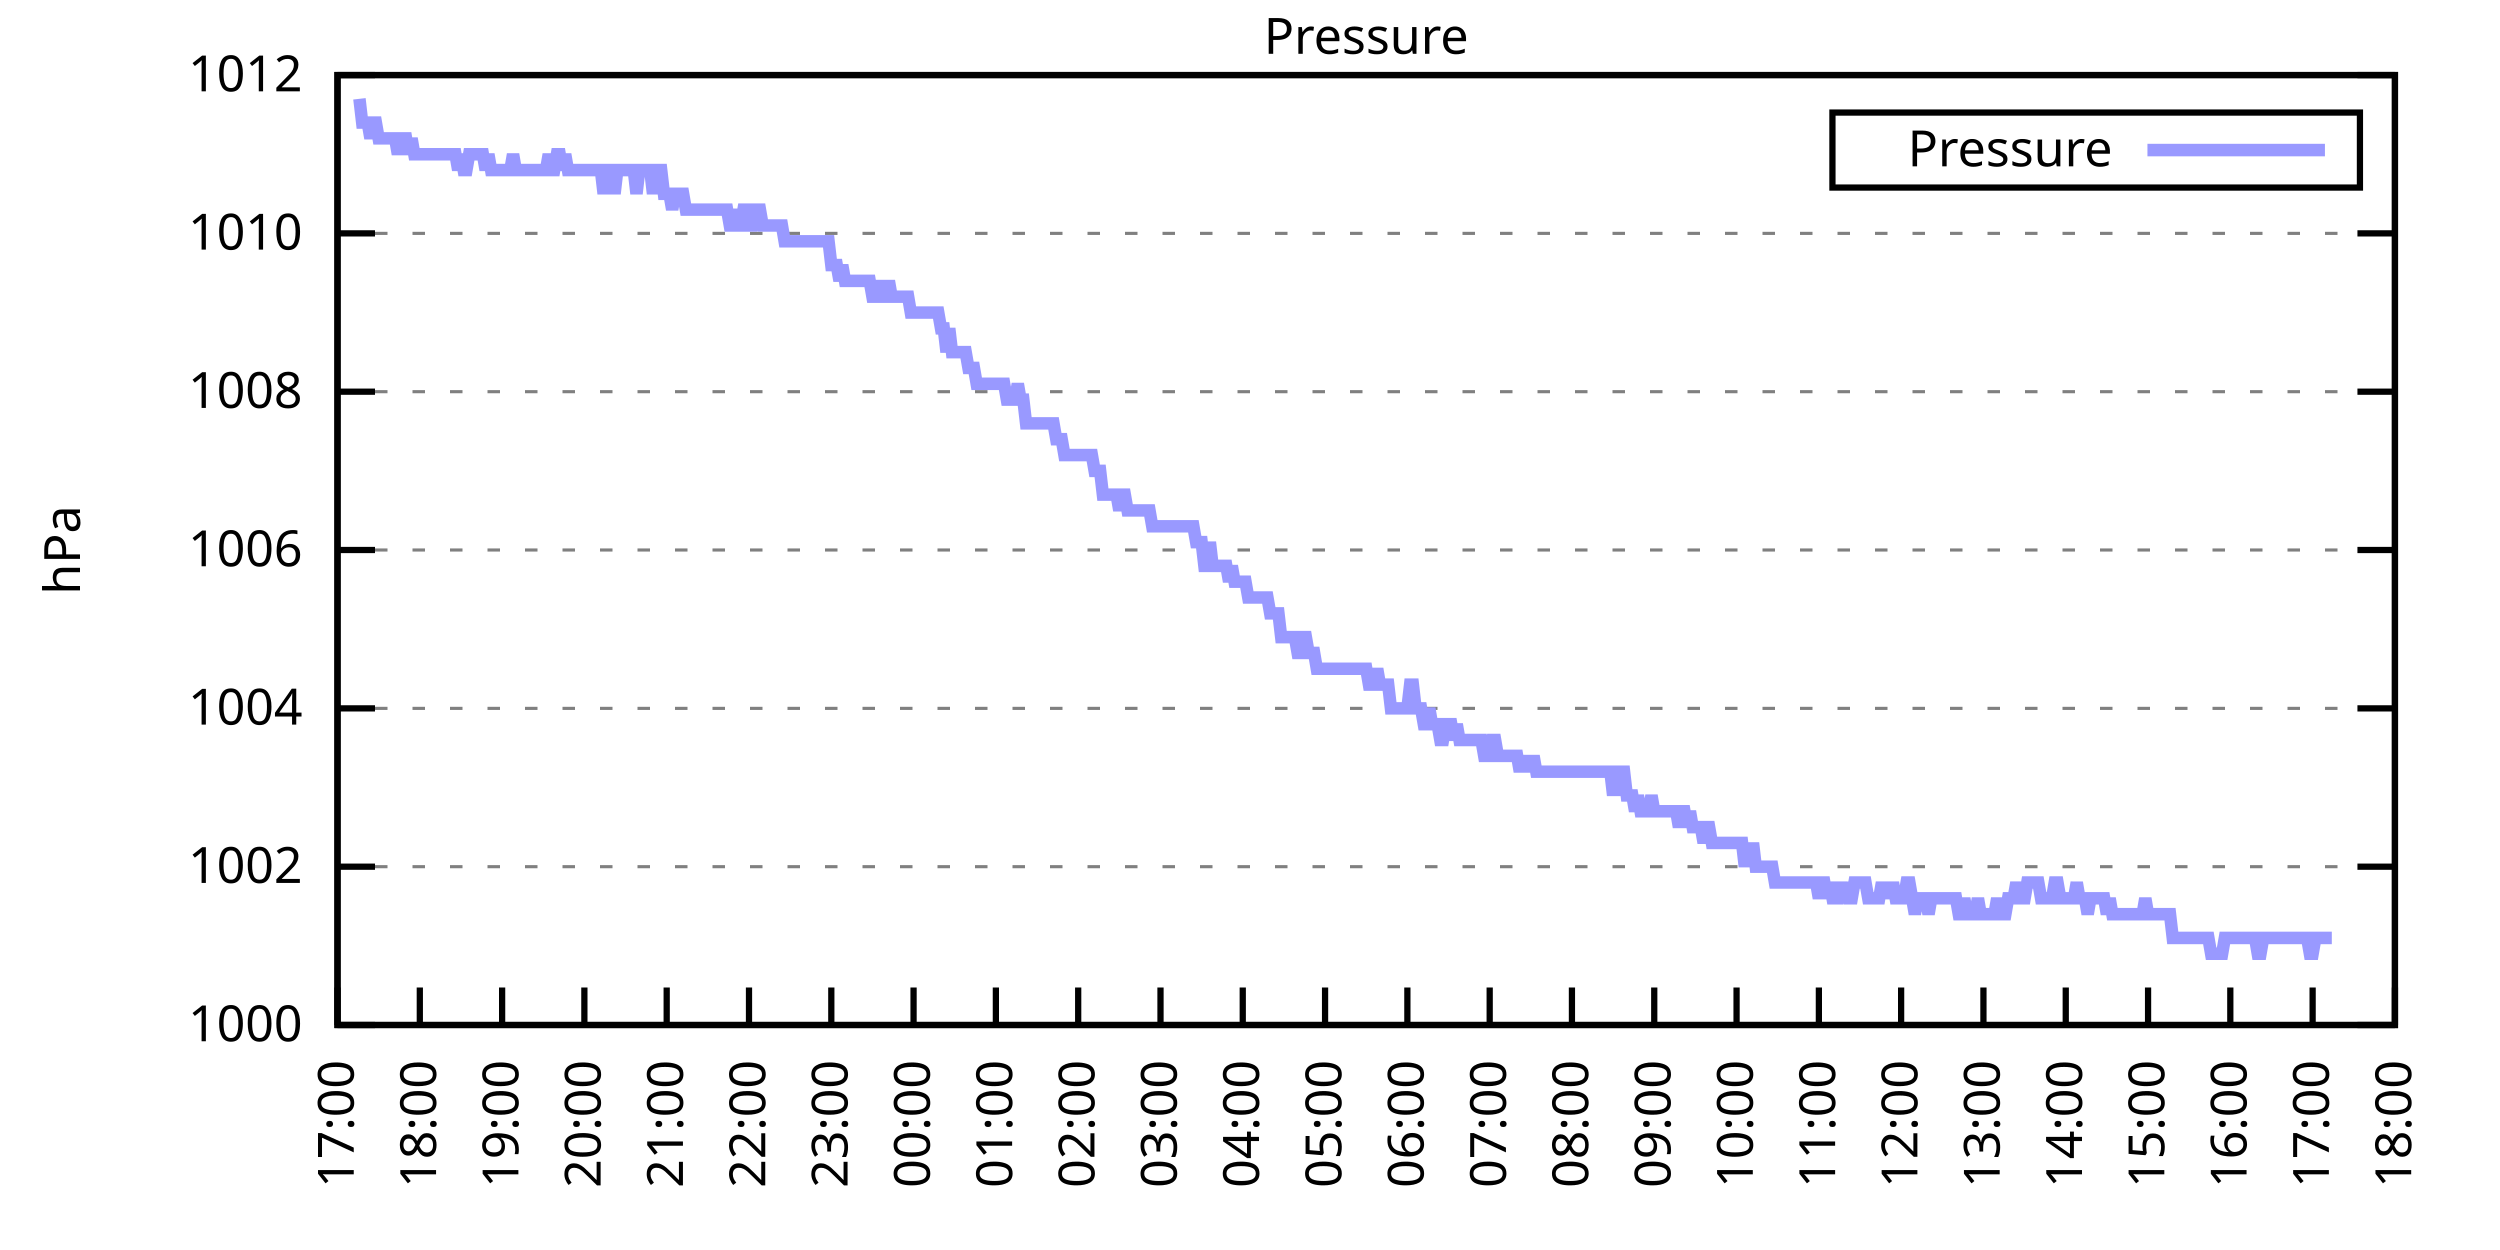
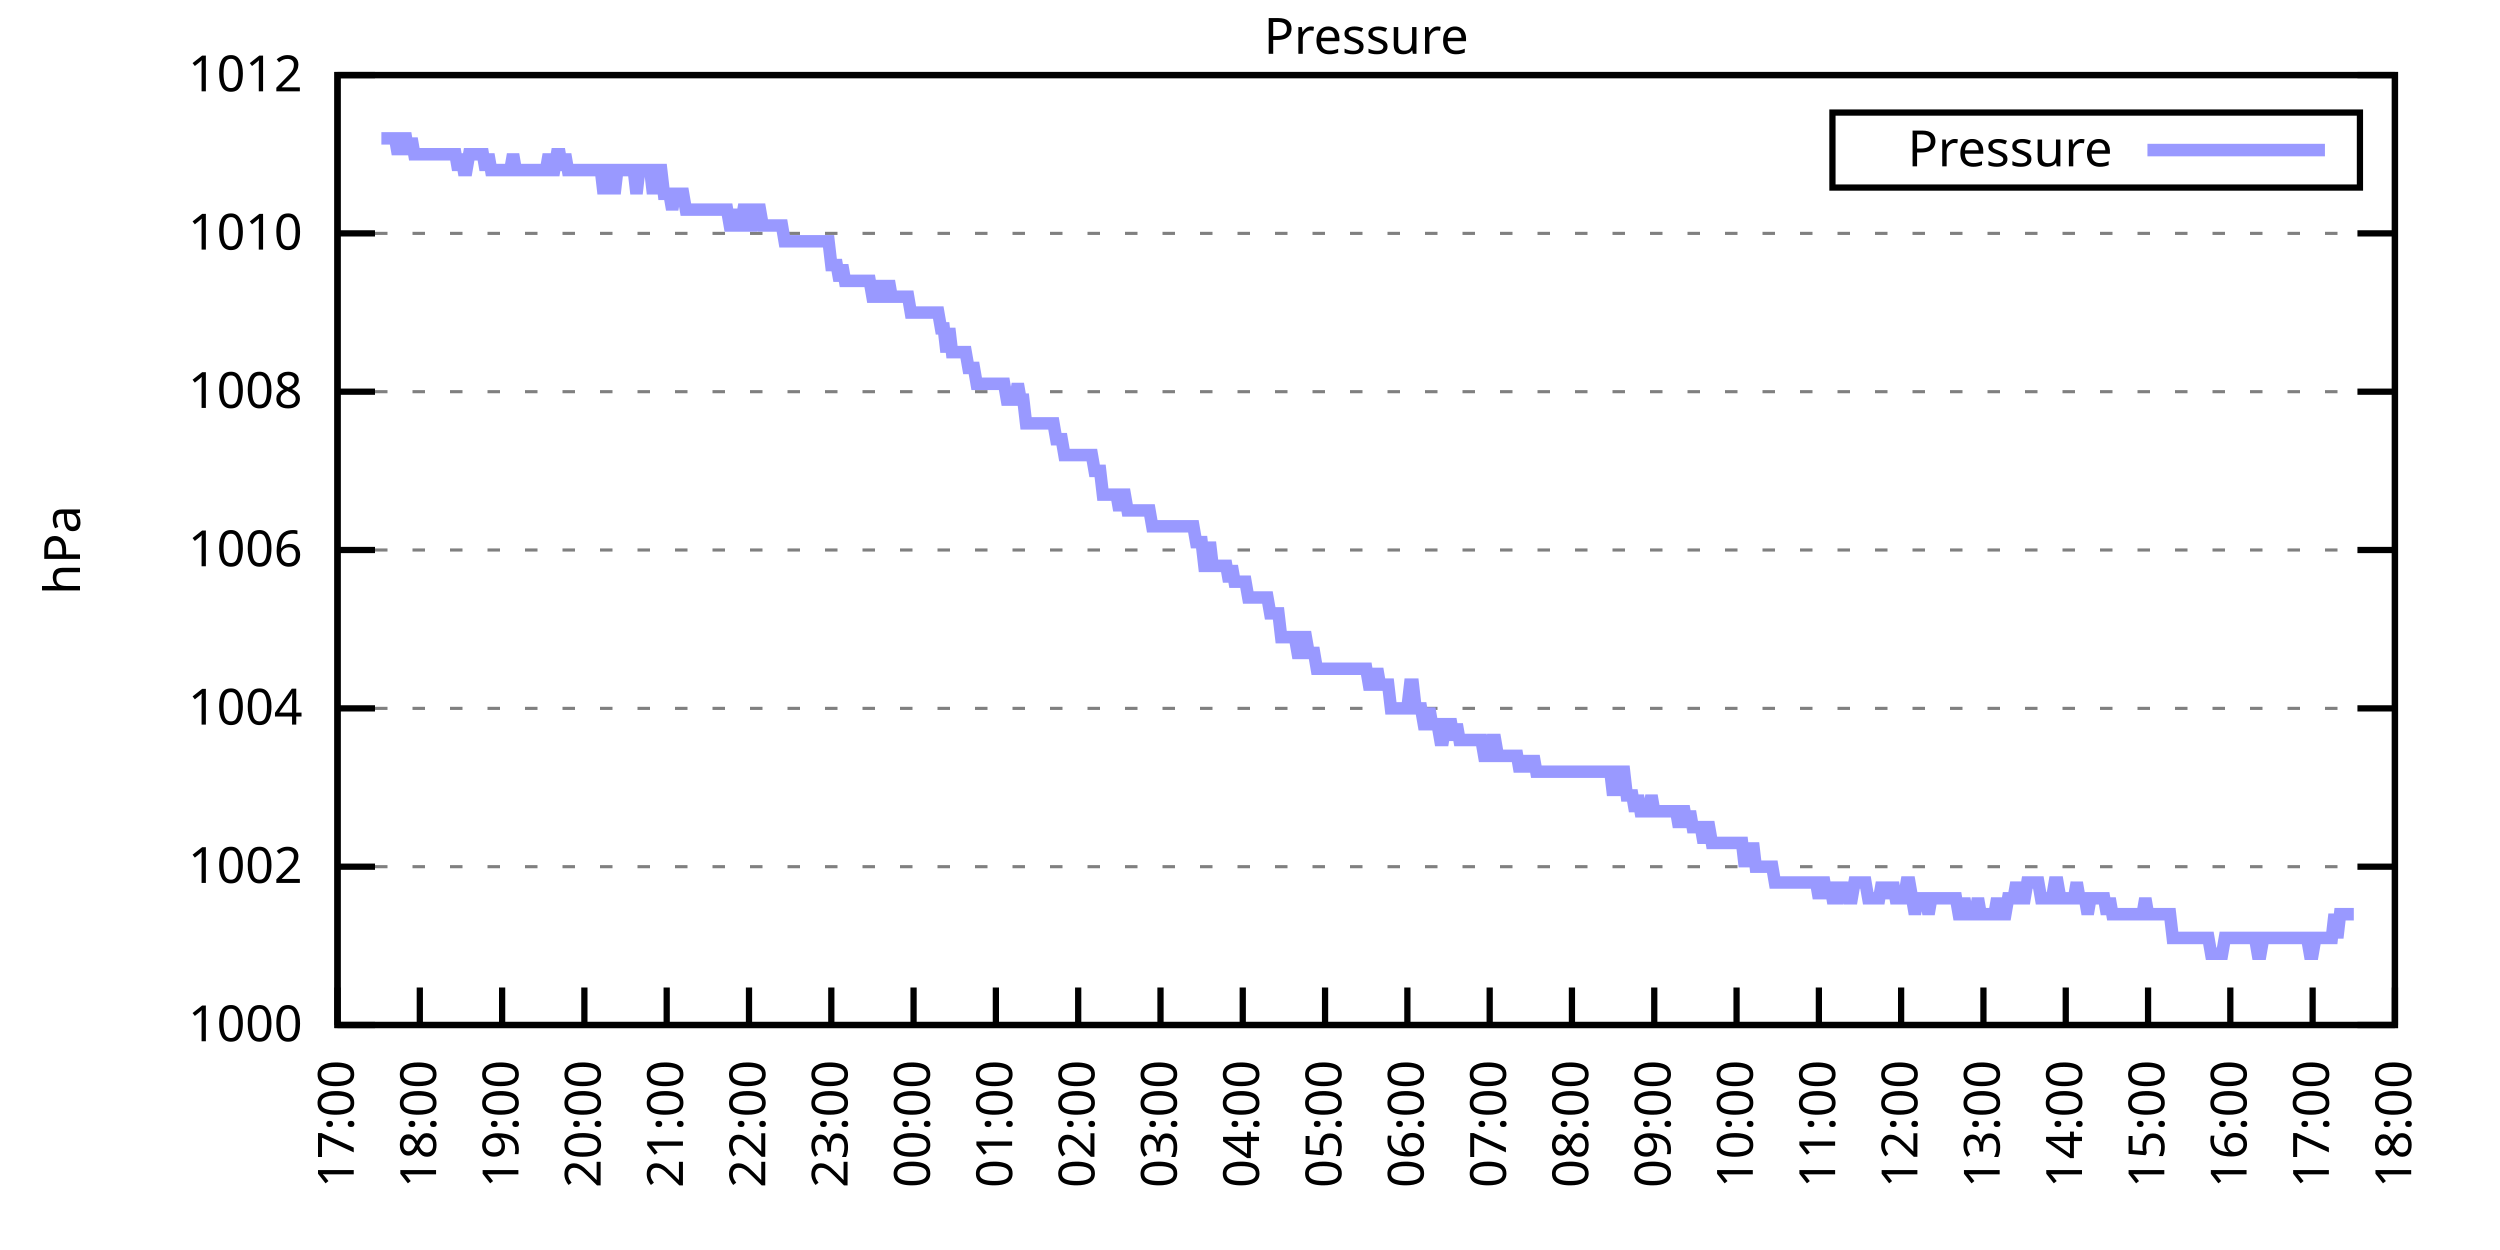
<svg xmlns="http://www.w3.org/2000/svg" xmlns:xlink="http://www.w3.org/1999/xlink" width="400" height="200" viewBox="0 0 400 200">
  <g id="gnuplot_canvas">
    <rect x="0" y="0" width="400" height="200" fill="none" />
    <defs>
      <circle id="gpDot" r="0.5" stroke-width="0.5" stroke="currentColor" />
      <path id="gpPt0" stroke-width="0.333" stroke="currentColor" d="M-1,0 h2 M0,-1 v2" />
      <path id="gpPt1" stroke-width="0.333" stroke="currentColor" d="M-1,-1 L1,1 M1,-1 L-1,1" />
      <path id="gpPt2" stroke-width="0.333" stroke="currentColor" d="M-1,0 L1,0 M0,-1 L0,1 M-1,-1 L1,1 M-1,1 L1,-1" />
      <rect id="gpPt3" stroke-width="0.333" stroke="currentColor" x="-1" y="-1" width="2" height="2" />
      <rect id="gpPt4" stroke-width="0.333" stroke="currentColor" fill="currentColor" x="-1" y="-1" width="2" height="2" />
      <circle id="gpPt5" stroke-width="0.333" stroke="currentColor" cx="0" cy="0" r="1" />
      <use xlink:href="#gpPt5" id="gpPt6" fill="currentColor" stroke="none" />
      <path id="gpPt7" stroke-width="0.333" stroke="currentColor" d="M0,-1.33 L-1.33,0.67 L1.33,0.67 z" />
      <use xlink:href="#gpPt7" id="gpPt8" fill="currentColor" stroke="none" />
      <use xlink:href="#gpPt7" id="gpPt9" stroke="currentColor" transform="rotate(180)" />
      <use xlink:href="#gpPt9" id="gpPt10" fill="currentColor" stroke="none" />
      <use xlink:href="#gpPt3" id="gpPt11" stroke="currentColor" transform="rotate(45)" />
      <use xlink:href="#gpPt11" id="gpPt12" fill="currentColor" stroke="none" />
      <path id="gpPt13" stroke-width="0.333" stroke="currentColor" d="M0,1.330 L1.265,0.411 L0.782,-1.067 L-0.782,-1.076 L-1.265,0.411 z" />
      <use xlink:href="#gpPt13" id="gpPt14" fill="currentColor" stroke="none" />
      <filter id="textbox" filterUnits="objectBoundingBox" x="0" y="0" height="1" width="1">
        <feFlood flood-color="white" flood-opacity="1" result="bgnd" />
        <feComposite in="SourceGraphic" in2="bgnd" operator="atop" />
      </filter>
      <filter id="greybox" filterUnits="objectBoundingBox" x="0" y="0" height="1" width="1">
        <feFlood flood-color="lightgrey" flood-opacity="1" result="grey" />
        <feComposite in="SourceGraphic" in2="grey" operator="atop" />
      </filter>
    </defs>
    <g fill="none" color="white" stroke="currentColor" stroke-width="1.00" stroke-linecap="butt" stroke-linejoin="miter">
</g>
    <g fill="none" color="black" stroke="currentColor" stroke-width="1.00" stroke-linecap="butt" stroke-linejoin="miter">
      <g stroke="none" shape-rendering="crispEdges">
        <polygon fill="rgb(255, 255, 255)" points="54.00,164.00 383.18,164.00 383.18,12.02 54.00,12.02 " />
      </g>
    </g>
    <g fill="none" color="black" stroke="currentColor" stroke-width="1.00" stroke-linecap="butt" stroke-linejoin="miter">
</g>
    <g fill="none" color="black" stroke="black" stroke-width="0.50" stroke-linecap="butt" stroke-linejoin="miter">
</g>
    <g fill="none" color="gray" stroke="currentColor" stroke-width="0.50" stroke-linecap="butt" stroke-linejoin="miter">
      <path stroke="gray" stroke-dasharray="2,4" class="gridline" d="M54.00,164.00 L383.19,164.00  " />
    </g>
    <g fill="none" color="gray" stroke="gray" stroke-width="1.00" stroke-linecap="butt" stroke-linejoin="miter">
</g>
    <g fill="none" color="black" stroke="currentColor" stroke-width="1.00" stroke-linecap="butt" stroke-linejoin="miter">
      <path stroke="black" d="M54.00,164.00 L60.00,164.00 M383.19,164.00 L377.19,164.00  " />
      <g transform="translate(48.40,166.60)" stroke="none" fill="black" font-family="Sans" font-size="8.00" text-anchor="end">
        <text>
          <tspan font-family="Sans"> 1000</tspan>
        </text>
      </g>
    </g>
    <g fill="none" color="black" stroke="currentColor" stroke-width="1.00" stroke-linecap="butt" stroke-linejoin="miter">
</g>
    <g fill="none" color="black" stroke="black" stroke-width="0.50" stroke-linecap="butt" stroke-linejoin="miter">
</g>
    <g fill="none" color="gray" stroke="currentColor" stroke-width="0.50" stroke-linecap="butt" stroke-linejoin="miter">
      <path stroke="gray" stroke-dasharray="2,4" class="gridline" d="M54.00,138.67 L383.19,138.67  " />
    </g>
    <g fill="none" color="gray" stroke="gray" stroke-width="1.00" stroke-linecap="butt" stroke-linejoin="miter">
</g>
    <g fill="none" color="black" stroke="currentColor" stroke-width="1.00" stroke-linecap="butt" stroke-linejoin="miter">
      <path stroke="black" d="M54.00,138.67 L60.00,138.67 M383.19,138.67 L377.19,138.67  " />
      <g transform="translate(48.40,141.27)" stroke="none" fill="black" font-family="Sans" font-size="8.00" text-anchor="end">
        <text>
          <tspan font-family="Sans"> 1002</tspan>
        </text>
      </g>
    </g>
    <g fill="none" color="black" stroke="currentColor" stroke-width="1.00" stroke-linecap="butt" stroke-linejoin="miter">
</g>
    <g fill="none" color="black" stroke="black" stroke-width="0.50" stroke-linecap="butt" stroke-linejoin="miter">
</g>
    <g fill="none" color="gray" stroke="currentColor" stroke-width="0.50" stroke-linecap="butt" stroke-linejoin="miter">
      <path stroke="gray" stroke-dasharray="2,4" class="gridline" d="M54.00,113.34 L383.19,113.34  " />
    </g>
    <g fill="none" color="gray" stroke="gray" stroke-width="1.00" stroke-linecap="butt" stroke-linejoin="miter">
</g>
    <g fill="none" color="black" stroke="currentColor" stroke-width="1.00" stroke-linecap="butt" stroke-linejoin="miter">
      <path stroke="black" d="M54.00,113.34 L60.00,113.34 M383.19,113.34 L377.19,113.34  " />
      <g transform="translate(48.40,115.94)" stroke="none" fill="black" font-family="Sans" font-size="8.00" text-anchor="end">
        <text>
          <tspan font-family="Sans"> 1004</tspan>
        </text>
      </g>
    </g>
    <g fill="none" color="black" stroke="currentColor" stroke-width="1.00" stroke-linecap="butt" stroke-linejoin="miter">
</g>
    <g fill="none" color="black" stroke="black" stroke-width="0.50" stroke-linecap="butt" stroke-linejoin="miter">
</g>
    <g fill="none" color="gray" stroke="currentColor" stroke-width="0.50" stroke-linecap="butt" stroke-linejoin="miter">
      <path stroke="gray" stroke-dasharray="2,4" class="gridline" d="M54.00,88.00 L383.19,88.00  " />
    </g>
    <g fill="none" color="gray" stroke="gray" stroke-width="1.00" stroke-linecap="butt" stroke-linejoin="miter">
</g>
    <g fill="none" color="black" stroke="currentColor" stroke-width="1.00" stroke-linecap="butt" stroke-linejoin="miter">
      <path stroke="black" d="M54.00,88.00 L60.00,88.00 M383.19,88.00 L377.19,88.00  " />
      <g transform="translate(48.40,90.60)" stroke="none" fill="black" font-family="Sans" font-size="8.00" text-anchor="end">
        <text>
          <tspan font-family="Sans"> 1006</tspan>
        </text>
      </g>
    </g>
    <g fill="none" color="black" stroke="currentColor" stroke-width="1.00" stroke-linecap="butt" stroke-linejoin="miter">
</g>
    <g fill="none" color="black" stroke="black" stroke-width="0.50" stroke-linecap="butt" stroke-linejoin="miter">
</g>
    <g fill="none" color="gray" stroke="currentColor" stroke-width="0.50" stroke-linecap="butt" stroke-linejoin="miter">
      <path stroke="gray" stroke-dasharray="2,4" class="gridline" d="M54.00,62.67 L383.19,62.67  " />
    </g>
    <g fill="none" color="gray" stroke="gray" stroke-width="1.00" stroke-linecap="butt" stroke-linejoin="miter">
</g>
    <g fill="none" color="black" stroke="currentColor" stroke-width="1.00" stroke-linecap="butt" stroke-linejoin="miter">
      <path stroke="black" d="M54.00,62.67 L60.00,62.67 M383.19,62.67 L377.19,62.67  " />
      <g transform="translate(48.40,65.27)" stroke="none" fill="black" font-family="Sans" font-size="8.00" text-anchor="end">
        <text>
          <tspan font-family="Sans"> 1008</tspan>
        </text>
      </g>
    </g>
    <g fill="none" color="black" stroke="currentColor" stroke-width="1.00" stroke-linecap="butt" stroke-linejoin="miter">
</g>
    <g fill="none" color="black" stroke="black" stroke-width="0.50" stroke-linecap="butt" stroke-linejoin="miter">
</g>
    <g fill="none" color="gray" stroke="currentColor" stroke-width="0.50" stroke-linecap="butt" stroke-linejoin="miter">
      <path stroke="gray" stroke-dasharray="2,4" class="gridline" d="M54.00,37.34 L383.19,37.34  " />
    </g>
    <g fill="none" color="gray" stroke="gray" stroke-width="1.00" stroke-linecap="butt" stroke-linejoin="miter">
</g>
    <g fill="none" color="black" stroke="currentColor" stroke-width="1.00" stroke-linecap="butt" stroke-linejoin="miter">
      <path stroke="black" d="M54.00,37.34 L60.00,37.34 M383.19,37.34 L377.19,37.34  " />
      <g transform="translate(48.40,39.94)" stroke="none" fill="black" font-family="Sans" font-size="8.00" text-anchor="end">
        <text>
          <tspan font-family="Sans"> 1010</tspan>
        </text>
      </g>
    </g>
    <g fill="none" color="black" stroke="currentColor" stroke-width="1.00" stroke-linecap="butt" stroke-linejoin="miter">
</g>
    <g fill="none" color="black" stroke="black" stroke-width="0.50" stroke-linecap="butt" stroke-linejoin="miter">
</g>
    <g fill="none" color="gray" stroke="currentColor" stroke-width="0.50" stroke-linecap="butt" stroke-linejoin="miter">
      <path stroke="gray" stroke-dasharray="2,4" class="gridline" d="M54.00,12.01 L383.19,12.01  " />
    </g>
    <g fill="none" color="gray" stroke="gray" stroke-width="1.00" stroke-linecap="butt" stroke-linejoin="miter">
</g>
    <g fill="none" color="black" stroke="currentColor" stroke-width="1.00" stroke-linecap="butt" stroke-linejoin="miter">
      <path stroke="black" d="M54.00,12.01 L60.00,12.01 M383.19,12.01 L377.19,12.01  " />
      <g transform="translate(48.40,14.61)" stroke="none" fill="black" font-family="Sans" font-size="8.00" text-anchor="end">
        <text>
          <tspan font-family="Sans"> 1012</tspan>
        </text>
      </g>
    </g>
    <g fill="none" color="black" stroke="currentColor" stroke-width="1.00" stroke-linecap="butt" stroke-linejoin="miter">
      <path stroke="black" d="M54.00,164.00 L54.00,158.00  " />
      <g transform="translate(56.60,169.60) rotate(270.00)" stroke="none" fill="black" font-family="Sans" font-size="8.00" text-anchor="end">
        <text>
          <tspan font-family="Sans">17:00</tspan>
        </text>
      </g>
    </g>
    <g fill="none" color="black" stroke="currentColor" stroke-width="1.00" stroke-linecap="butt" stroke-linejoin="miter">
      <path stroke="black" d="M67.17,164.00 L67.17,158.00  " />
      <g transform="translate(69.77,169.60) rotate(270.00)" stroke="none" fill="black" font-family="Sans" font-size="8.00" text-anchor="end">
        <text>
          <tspan font-family="Sans">18:00</tspan>
        </text>
      </g>
    </g>
    <g fill="none" color="black" stroke="currentColor" stroke-width="1.00" stroke-linecap="butt" stroke-linejoin="miter">
      <path stroke="black" d="M80.34,164.00 L80.34,158.00  " />
      <g transform="translate(82.94,169.60) rotate(270.00)" stroke="none" fill="black" font-family="Sans" font-size="8.00" text-anchor="end">
        <text>
          <tspan font-family="Sans">19:00</tspan>
        </text>
      </g>
    </g>
    <g fill="none" color="black" stroke="currentColor" stroke-width="1.00" stroke-linecap="butt" stroke-linejoin="miter">
      <path stroke="black" d="M93.50,164.00 L93.50,158.00  " />
      <g transform="translate(96.10,169.60) rotate(270.00)" stroke="none" fill="black" font-family="Sans" font-size="8.00" text-anchor="end">
        <text>
          <tspan font-family="Sans">20:00</tspan>
        </text>
      </g>
    </g>
    <g fill="none" color="black" stroke="currentColor" stroke-width="1.00" stroke-linecap="butt" stroke-linejoin="miter">
      <path stroke="black" d="M106.67,164.00 L106.67,158.00  " />
      <g transform="translate(109.27,169.60) rotate(270.00)" stroke="none" fill="black" font-family="Sans" font-size="8.00" text-anchor="end">
        <text>
          <tspan font-family="Sans">21:00</tspan>
        </text>
      </g>
    </g>
    <g fill="none" color="black" stroke="currentColor" stroke-width="1.00" stroke-linecap="butt" stroke-linejoin="miter">
      <path stroke="black" d="M119.84,164.00 L119.84,158.00  " />
      <g transform="translate(122.44,169.60) rotate(270.00)" stroke="none" fill="black" font-family="Sans" font-size="8.00" text-anchor="end">
        <text>
          <tspan font-family="Sans">22:00</tspan>
        </text>
      </g>
    </g>
    <g fill="none" color="black" stroke="currentColor" stroke-width="1.00" stroke-linecap="butt" stroke-linejoin="miter">
      <path stroke="black" d="M133.01,164.00 L133.01,158.00  " />
      <g transform="translate(135.61,169.60) rotate(270.00)" stroke="none" fill="black" font-family="Sans" font-size="8.00" text-anchor="end">
        <text>
          <tspan font-family="Sans">23:00</tspan>
        </text>
      </g>
    </g>
    <g fill="none" color="black" stroke="currentColor" stroke-width="1.00" stroke-linecap="butt" stroke-linejoin="miter">
      <path stroke="black" d="M146.17,164.00 L146.17,158.00  " />
      <g transform="translate(148.77,169.60) rotate(270.00)" stroke="none" fill="black" font-family="Sans" font-size="8.00" text-anchor="end">
        <text>
          <tspan font-family="Sans">00:00</tspan>
        </text>
      </g>
    </g>
    <g fill="none" color="black" stroke="currentColor" stroke-width="1.00" stroke-linecap="butt" stroke-linejoin="miter">
      <path stroke="black" d="M159.34,164.00 L159.34,158.00  " />
      <g transform="translate(161.94,169.60) rotate(270.00)" stroke="none" fill="black" font-family="Sans" font-size="8.00" text-anchor="end">
        <text>
          <tspan font-family="Sans">01:00</tspan>
        </text>
      </g>
    </g>
    <g fill="none" color="black" stroke="currentColor" stroke-width="1.00" stroke-linecap="butt" stroke-linejoin="miter">
      <path stroke="black" d="M172.51,164.00 L172.51,158.00  " />
      <g transform="translate(175.11,169.60) rotate(270.00)" stroke="none" fill="black" font-family="Sans" font-size="8.00" text-anchor="end">
        <text>
          <tspan font-family="Sans">02:00</tspan>
        </text>
      </g>
    </g>
    <g fill="none" color="black" stroke="currentColor" stroke-width="1.00" stroke-linecap="butt" stroke-linejoin="miter">
      <path stroke="black" d="M185.68,164.00 L185.68,158.00  " />
      <g transform="translate(188.28,169.60) rotate(270.00)" stroke="none" fill="black" font-family="Sans" font-size="8.00" text-anchor="end">
        <text>
          <tspan font-family="Sans">03:00</tspan>
        </text>
      </g>
    </g>
    <g fill="none" color="black" stroke="currentColor" stroke-width="1.00" stroke-linecap="butt" stroke-linejoin="miter">
      <path stroke="black" d="M198.84,164.00 L198.84,158.00  " />
      <g transform="translate(201.44,169.60) rotate(270.00)" stroke="none" fill="black" font-family="Sans" font-size="8.00" text-anchor="end">
        <text>
          <tspan font-family="Sans">04:00</tspan>
        </text>
      </g>
    </g>
    <g fill="none" color="black" stroke="currentColor" stroke-width="1.00" stroke-linecap="butt" stroke-linejoin="miter">
      <path stroke="black" d="M212.01,164.00 L212.01,158.00  " />
      <g transform="translate(214.61,169.60) rotate(270.00)" stroke="none" fill="black" font-family="Sans" font-size="8.00" text-anchor="end">
        <text>
          <tspan font-family="Sans">05:00</tspan>
        </text>
      </g>
    </g>
    <g fill="none" color="black" stroke="currentColor" stroke-width="1.00" stroke-linecap="butt" stroke-linejoin="miter">
      <path stroke="black" d="M225.18,164.00 L225.18,158.00  " />
      <g transform="translate(227.78,169.60) rotate(270.00)" stroke="none" fill="black" font-family="Sans" font-size="8.00" text-anchor="end">
        <text>
          <tspan font-family="Sans">06:00</tspan>
        </text>
      </g>
    </g>
    <g fill="none" color="black" stroke="currentColor" stroke-width="1.00" stroke-linecap="butt" stroke-linejoin="miter">
      <path stroke="black" d="M238.35,164.00 L238.35,158.00  " />
      <g transform="translate(240.95,169.60) rotate(270.00)" stroke="none" fill="black" font-family="Sans" font-size="8.00" text-anchor="end">
        <text>
          <tspan font-family="Sans">07:00</tspan>
        </text>
      </g>
    </g>
    <g fill="none" color="black" stroke="currentColor" stroke-width="1.00" stroke-linecap="butt" stroke-linejoin="miter">
      <path stroke="black" d="M251.51,164.00 L251.51,158.00  " />
      <g transform="translate(254.11,169.60) rotate(270.00)" stroke="none" fill="black" font-family="Sans" font-size="8.00" text-anchor="end">
        <text>
          <tspan font-family="Sans">08:00</tspan>
        </text>
      </g>
    </g>
    <g fill="none" color="black" stroke="currentColor" stroke-width="1.00" stroke-linecap="butt" stroke-linejoin="miter">
      <path stroke="black" d="M264.68,164.00 L264.68,158.00  " />
      <g transform="translate(267.28,169.60) rotate(270.00)" stroke="none" fill="black" font-family="Sans" font-size="8.00" text-anchor="end">
        <text>
          <tspan font-family="Sans">09:00</tspan>
        </text>
      </g>
    </g>
    <g fill="none" color="black" stroke="currentColor" stroke-width="1.00" stroke-linecap="butt" stroke-linejoin="miter">
      <path stroke="black" d="M277.85,164.00 L277.85,158.00  " />
      <g transform="translate(280.45,169.60) rotate(270.00)" stroke="none" fill="black" font-family="Sans" font-size="8.00" text-anchor="end">
        <text>
          <tspan font-family="Sans">10:00</tspan>
        </text>
      </g>
    </g>
    <g fill="none" color="black" stroke="currentColor" stroke-width="1.00" stroke-linecap="butt" stroke-linejoin="miter">
      <path stroke="black" d="M291.02,164.00 L291.02,158.00  " />
      <g transform="translate(293.62,169.60) rotate(270.00)" stroke="none" fill="black" font-family="Sans" font-size="8.00" text-anchor="end">
        <text>
          <tspan font-family="Sans">11:00</tspan>
        </text>
      </g>
    </g>
    <g fill="none" color="black" stroke="currentColor" stroke-width="1.00" stroke-linecap="butt" stroke-linejoin="miter">
      <path stroke="black" d="M304.18,164.00 L304.18,158.00  " />
      <g transform="translate(306.78,169.60) rotate(270.00)" stroke="none" fill="black" font-family="Sans" font-size="8.00" text-anchor="end">
        <text>
          <tspan font-family="Sans">12:00</tspan>
        </text>
      </g>
    </g>
    <g fill="none" color="black" stroke="currentColor" stroke-width="1.00" stroke-linecap="butt" stroke-linejoin="miter">
      <path stroke="black" d="M317.35,164.00 L317.35,158.00  " />
      <g transform="translate(319.95,169.60) rotate(270.00)" stroke="none" fill="black" font-family="Sans" font-size="8.00" text-anchor="end">
        <text>
          <tspan font-family="Sans">13:00</tspan>
        </text>
      </g>
    </g>
    <g fill="none" color="black" stroke="currentColor" stroke-width="1.00" stroke-linecap="butt" stroke-linejoin="miter">
      <path stroke="black" d="M330.52,164.00 L330.52,158.00  " />
      <g transform="translate(333.12,169.60) rotate(270.00)" stroke="none" fill="black" font-family="Sans" font-size="8.00" text-anchor="end">
        <text>
          <tspan font-family="Sans">14:00</tspan>
        </text>
      </g>
    </g>
    <g fill="none" color="black" stroke="currentColor" stroke-width="1.00" stroke-linecap="butt" stroke-linejoin="miter">
      <path stroke="black" d="M343.69,164.00 L343.69,158.00  " />
      <g transform="translate(346.29,169.60) rotate(270.00)" stroke="none" fill="black" font-family="Sans" font-size="8.00" text-anchor="end">
        <text>
          <tspan font-family="Sans">15:00</tspan>
        </text>
      </g>
    </g>
    <g fill="none" color="black" stroke="currentColor" stroke-width="1.00" stroke-linecap="butt" stroke-linejoin="miter">
      <path stroke="black" d="M356.85,164.00 L356.85,158.00  " />
      <g transform="translate(359.45,169.60) rotate(270.00)" stroke="none" fill="black" font-family="Sans" font-size="8.00" text-anchor="end">
        <text>
          <tspan font-family="Sans">16:00</tspan>
        </text>
      </g>
    </g>
    <g fill="none" color="black" stroke="currentColor" stroke-width="1.00" stroke-linecap="butt" stroke-linejoin="miter">
      <path stroke="black" d="M370.02,164.00 L370.02,158.00  " />
      <g transform="translate(372.62,169.60) rotate(270.00)" stroke="none" fill="black" font-family="Sans" font-size="8.00" text-anchor="end">
        <text>
          <tspan font-family="Sans">17:00</tspan>
        </text>
      </g>
    </g>
    <g fill="none" color="black" stroke="currentColor" stroke-width="1.00" stroke-linecap="butt" stroke-linejoin="miter">
      <path stroke="black" d="M383.19,164.00 L383.19,158.00  " />
      <g transform="translate(385.79,169.60) rotate(270.00)" stroke="none" fill="black" font-family="Sans" font-size="8.00" text-anchor="end">
        <text>
          <tspan font-family="Sans">18:00</tspan>
        </text>
      </g>
    </g>
    <g fill="none" color="black" stroke="currentColor" stroke-width="1.00" stroke-linecap="butt" stroke-linejoin="miter">
</g>
    <g fill="none" color="black" stroke="currentColor" stroke-width="1.00" stroke-linecap="butt" stroke-linejoin="miter">
      <path stroke="black" d="M54.00,12.01 L54.00,164.00 L383.19,164.00 L383.19,12.01 L54.00,12.01 Z  " />
    </g>
    <g fill="none" color="black" stroke="currentColor" stroke-width="1.00" stroke-linecap="butt" stroke-linejoin="miter">
</g>
    <g fill="none" color="black" stroke="currentColor" stroke-width="1.00" stroke-linecap="butt" stroke-linejoin="miter">
      <path stroke="black" d="M293.19,30.01 L293.19,18.01 L377.59,18.01 L377.59,30.01 L293.19,30.01 Z  " />
    </g>
    <g id="Pressure_plot_1">
      <g fill="none" color="white" stroke="black" stroke-width="2.00" stroke-linecap="butt" stroke-linejoin="miter">
</g>
      <g fill="none" color="black" stroke="currentColor" stroke-width="2.00" stroke-linecap="butt" stroke-linejoin="miter">
        <g transform="translate(337.99,26.61)" stroke="none" fill="black" font-family="Sans" font-size="8.00" text-anchor="end">
          <text>
            <tspan font-family="Sans">Pressure</tspan>
          </text>
        </g>
      </g>
      <g fill="none" color="black" stroke="currentColor" stroke-width="2.00" stroke-linecap="butt" stroke-linejoin="miter">
-         <path stroke="rgb(153, 153, 255)" d="M343.59,24.01 L371.99,24.01 M57.51,15.81 L57.95,19.61 L58.39,19.61 L58.83,19.61 L59.27,22.14 L59.71,19.61   L60.14,19.61 L60.58,22.14 L61.02,22.14 L61.46,22.14 L61.90,22.14 L62.34,22.14 L62.78,22.14 L63.22,22.14   L63.66,24.68 L64.10,22.14 L64.53,22.14 L64.97,22.14 L65.41,24.68 L65.85,22.14 L66.29,24.68 L66.73,24.68   L67.17,24.68 L67.61,24.68 L68.05,24.68 L68.48,24.68 L68.92,24.68 L69.36,24.68 L69.80,24.68 L70.24,24.68   L70.68,24.68 L71.12,24.68 L71.56,24.68 L72.00,24.68 L72.43,24.68 L72.87,24.68 L73.31,27.21 L73.75,24.68   L74.19,27.21 L74.63,27.21 L75.07,24.68 L75.51,24.68 L75.95,24.68 L76.38,24.68 L76.82,24.68 L77.26,24.68   L77.70,27.21 L78.14,24.68 L78.58,27.21 L79.02,27.21 L79.46,27.21 L79.90,27.21 L80.34,27.21 L80.77,27.21   L81.21,27.21 L81.65,27.21 L82.09,24.68 L82.53,27.21 L82.97,27.21 L83.41,27.21 L83.85,27.21 L84.29,27.21   L84.72,27.21 L85.16,27.21 L85.60,27.21 L86.04,27.21 L86.48,27.21 L86.92,27.21 L87.36,27.21 L87.80,24.68   L88.24,27.21 L88.67,27.21 L89.11,24.68 L89.55,24.68 L89.99,27.21 L90.43,24.68 L90.87,27.21 L91.31,27.21   L91.75,27.21 L92.19,27.21 L92.62,27.21 L93.06,27.21 L93.50,27.21 L93.94,27.21 L94.38,27.21 L94.82,27.21   L95.26,27.21 L95.70,27.21 L96.14,27.21 L96.58,31.01 L97.01,27.21 L97.45,27.21 L97.89,27.21 L98.33,31.01   L98.77,27.21 L99.21,27.21 L99.65,27.21 L100.09,27.21 L100.53,27.21 L100.96,27.21 L101.40,27.21 L101.84,31.01   L102.28,27.21 L102.72,27.21 L103.16,27.21 L103.60,27.21 L104.04,27.21 L104.48,31.01 L104.91,27.21 L105.35,27.21   L105.79,27.21 L106.23,31.01 L106.67,31.01 L107.11,31.01 L107.55,33.54 L107.99,31.01 L108.43,31.01 L108.87,31.01   L109.30,31.01 L109.74,33.54 L110.18,33.54 L110.62,33.54 L111.06,33.54 L111.50,33.54 L111.94,33.54 L112.38,33.54   L112.82,33.54 L113.25,33.54 L113.69,33.54 L114.13,33.54 L114.57,33.54 L115.01,33.54 L115.45,33.54 L115.89,33.54   L116.33,33.54 L116.77,36.08 L117.20,36.08 L117.64,33.54 L118.08,36.08 L118.52,36.08 L118.96,33.54 L119.40,33.54   L119.84,36.08 L120.28,36.08 L120.72,33.54 L121.15,33.54 L121.59,33.54 L122.03,36.08 L122.47,36.08 L122.91,36.08   L123.35,36.08 L123.79,36.08 L124.23,36.08 L124.67,36.08 L125.11,36.08 L125.54,38.61 L125.98,38.61 L126.42,38.61   L126.86,38.61 L127.30,38.61 L127.74,38.61 L128.18,38.61 L128.62,38.61 L129.06,38.61 L129.49,38.61 L129.93,38.61   L130.37,38.61 L130.81,38.61 L131.25,38.61 L131.69,38.61 L132.13,38.61 L132.57,38.61 L133.01,42.41 L133.44,42.41   L133.88,42.41 L134.32,44.94 L134.76,42.41 L135.20,44.94 L135.64,44.94 L136.08,44.94 L136.52,44.94 L136.96,44.94   L137.39,44.94 L137.83,44.94 L138.27,44.94 L138.71,44.94 L139.15,44.94 L139.59,47.47 L140.03,47.47 L140.47,47.47   L140.91,44.94 L141.35,47.47 L141.78,47.47 L142.22,44.94 L142.66,47.47 L143.10,47.47 L143.54,47.47 L143.98,47.47   L144.42,47.47 L144.86,47.47 L145.30,47.47 L145.73,50.01 L146.17,50.01 L146.61,50.01 L147.05,50.01 L147.49,50.01   L147.93,50.01 L148.37,50.01 L148.81,50.01 L149.25,50.01 L149.68,50.01 L150.12,50.01 L150.56,52.54 L151.00,52.54   L151.44,56.34 L151.88,52.54 L152.32,56.34 L152.76,56.34 L153.20,56.34 L153.63,56.34 L154.07,56.34 L154.51,56.34   L154.95,58.87 L155.39,58.87 L155.83,58.87 L156.27,61.41 L156.71,61.41 L157.15,61.41 L157.59,61.41 L158.02,61.41   L158.46,61.41 L158.90,61.41 L159.34,61.41 L159.78,61.41 L160.22,61.41 L160.66,61.41 L161.10,63.94 L161.54,63.94   L161.97,63.94 L162.41,63.94 L162.85,61.41 L163.29,63.94 L163.73,63.94 L164.17,67.74 L164.61,67.74 L165.05,67.74   L165.49,67.74 L165.92,67.74 L166.36,67.74 L166.80,67.74 L167.24,67.74 L167.68,67.74 L168.12,67.74 L168.56,67.74   L169.00,70.27 L169.44,70.27 L169.87,70.27 L170.31,72.81 L170.75,72.81 L171.19,72.81 L171.63,72.81 L172.07,72.81   L172.51,72.81 L172.95,72.81 L173.39,72.81 L173.83,72.81 L174.26,72.81 L174.70,72.81 L175.14,75.34 L175.58,75.34   L176.02,75.34 L176.46,79.14 L176.90,79.14 L177.34,79.14 L177.78,79.14 L178.21,79.14 L178.65,79.14 L179.09,81.67   L179.53,79.14 L179.97,79.14 L180.41,81.67 L180.85,81.67 L181.29,81.67 L181.73,81.67 L182.16,81.67 L182.60,81.67   L183.04,81.67 L183.48,81.67 L183.92,81.67 L184.36,84.21 L184.80,84.21 L185.24,84.21 L185.68,84.21 L186.11,84.21   L186.55,84.21 L186.99,84.21 L187.43,84.21 L187.87,84.21 L188.31,84.21 L188.75,84.21 L189.19,84.21 L189.63,84.21   L190.07,84.21 L190.50,84.21 L190.94,84.21 L191.38,86.74 L191.82,86.74 L192.26,86.74 L192.70,90.54 L193.14,90.54   L193.58,86.74 L194.02,90.54 L194.45,90.54 L194.89,90.54 L195.33,90.54 L195.77,90.54 L196.21,90.54 L196.65,93.07   L197.09,90.54 L197.53,93.07 L197.97,93.07 L198.40,93.07 L198.84,93.07 L199.28,93.07 L199.72,95.60 L200.16,95.60   L200.60,95.60 L201.04,95.60 L201.48,95.60 L201.92,95.60 L202.35,95.60 L202.79,95.60 L203.23,98.14 L203.67,98.14   L204.11,98.14 L204.55,98.14 L204.99,101.94 L205.43,101.94 L205.87,101.94 L206.31,101.94 L206.74,101.94 L207.18,101.94   L207.62,104.47 L208.06,104.47 L208.50,101.94 L208.94,101.94 L209.38,104.47 L209.82,104.47 L210.26,104.47 L210.69,107.00   L211.13,107.00 L211.57,107.00 L212.01,107.00 L212.45,107.00 L212.89,107.00 L213.33,107.00 L213.77,107.00 L214.21,107.00   L214.64,107.00 L215.08,107.00 L215.52,107.00 L215.96,107.00 L216.40,107.00 L216.84,107.00 L217.28,107.00 L217.72,107.00   L218.16,107.00 L218.60,107.00 L219.03,109.54 L219.47,109.54 L219.91,109.54 L220.35,107.00 L220.79,109.54 L221.23,109.54   L221.67,109.54 L222.11,109.54 L222.55,113.34 L222.98,113.34 L223.42,113.34 L223.86,113.34 L224.30,113.34 L224.74,113.34   L225.18,113.34 L225.62,109.54 L226.06,109.54 L226.50,113.34 L226.93,113.34 L227.37,113.34 L227.81,115.87 L228.25,115.87   L228.69,113.34 L229.13,115.87 L229.57,115.87 L230.01,115.87 L230.45,118.40 L230.88,118.40 L231.32,115.87 L231.76,115.87   L232.20,115.87 L232.64,118.40 L233.08,115.87 L233.52,118.40 L233.96,118.40 L234.40,118.40 L234.84,118.40 L235.27,118.40   L235.71,118.40 L236.15,118.40 L236.59,118.40 L237.03,118.40 L237.47,120.94 L237.91,120.94 L238.35,120.94 L238.79,118.40   L239.22,118.40 L239.66,120.94 L240.10,120.94 L240.54,120.94 L240.98,120.94 L241.42,120.94 L241.86,120.94 L242.30,120.94   L242.74,120.94 L243.17,123.47 L243.61,120.94 L244.05,123.47 L244.49,120.94 L244.93,123.47 L245.37,120.94 L245.81,123.47   L246.25,123.47 L246.69,123.47 L247.12,123.47 L247.56,123.47 L248.00,123.47 L248.44,123.47 L248.88,123.47 L249.32,123.47   L249.76,123.47 L250.20,123.47 L250.64,123.47 L251.08,123.47 L251.51,123.47 L251.95,123.47 L252.39,123.47 L252.83,123.47   L253.27,123.47 L253.71,123.47 L254.15,123.47 L254.59,123.47 L255.03,123.47 L255.46,123.47 L255.90,123.47 L256.34,123.47   L256.78,123.47 L257.22,123.47 L257.66,123.47 L258.10,127.27 L258.54,123.47 L258.98,127.27 L259.41,123.47 L259.85,123.47   L260.29,127.27 L260.73,127.27 L261.17,127.27 L261.61,129.80 L262.05,127.27 L262.49,129.80 L262.93,129.80 L263.36,129.80   L263.80,129.80 L264.24,127.27 L264.68,129.80 L265.12,129.80 L265.56,129.80 L266.00,129.80 L266.44,129.80 L266.88,129.80   L267.32,129.80 L267.75,129.80 L268.19,129.80 L268.63,132.34 L269.07,129.80 L269.51,129.80 L269.95,132.34 L270.39,129.80   L270.83,132.34 L271.27,132.34 L271.70,132.34 L272.14,132.34 L272.58,134.87 L273.02,132.34 L273.46,132.34 L273.90,134.87   L274.34,134.87 L274.78,134.87 L275.22,134.87 L275.65,134.87 L276.09,134.87 L276.53,134.87 L276.97,134.87 L277.41,134.87   L277.85,134.87 L278.29,134.87 L278.73,134.87 L279.17,138.67 L279.60,134.87 L280.04,138.67 L280.48,134.87 L280.92,138.67   L281.36,138.67 L281.80,138.67 L282.24,138.67 L282.68,138.67 L283.12,138.67 L283.56,138.67 L283.99,141.20 L284.43,141.20   L284.87,141.20 L285.31,141.20 L285.75,141.20 L286.19,141.20 L286.63,141.20 L287.07,141.20 L287.51,141.20 L287.94,141.20   L288.38,141.20 L288.82,141.20 L289.26,141.20 L289.70,141.20 L290.14,141.20 L290.58,141.20 L291.02,143.73 L291.46,141.20   L291.89,141.20 L292.33,143.73 L292.77,141.20 L293.21,143.73 L293.65,143.73 L294.09,143.73 L294.53,141.20 L294.97,143.73   L295.41,141.20 L295.84,143.73 L296.28,143.73 L296.72,141.20 L297.16,141.20 L297.60,141.20 L298.04,141.20 L298.48,141.20   L298.92,143.73 L299.36,143.73 L299.80,143.73 L300.23,143.73 L300.67,143.73 L301.11,141.20 L301.55,143.73 L301.99,141.20   L302.43,143.73 L302.87,141.20 L303.31,143.73 L303.75,143.73 L304.18,143.73 L304.62,143.73 L305.06,141.20 L305.50,141.20   L305.94,143.73 L306.38,146.27 L306.82,143.73 L307.26,143.73 L307.70,143.73 L308.13,143.73 L308.57,146.27 L309.01,143.73   L309.45,143.73 L309.89,143.73 L310.33,143.73 L310.77,143.73 L311.21,143.73 L311.65,143.73 L312.08,143.73 L312.52,143.73   L312.96,143.73 L313.40,146.27 L313.84,146.27 L314.28,143.73 L314.72,146.27 L315.16,146.27 L315.60,146.27 L316.04,146.27   L316.47,143.73 L316.91,146.27 L317.35,146.27 L317.79,146.27 L318.23,146.27 L318.67,146.27 L319.11,146.27 L319.55,143.73   L319.99,146.27 L320.42,146.27 L320.86,146.27 L321.30,143.73 L321.74,143.73 L322.18,143.73 L322.62,141.20 L323.06,143.73   L323.50,143.73 L323.94,143.73 L324.37,141.20 L324.81,141.20 L325.25,141.20 L325.69,141.20 L326.13,141.20 L326.57,143.73   L327.01,143.73 L327.45,143.73 L327.89,143.73 L328.33,143.73 L328.76,141.20 L329.20,141.20 L329.64,143.73 L330.08,143.73   L330.52,143.73 L330.96,143.73 L331.40,143.73 L331.84,143.73 L332.28,141.20 L332.71,143.73 L333.15,143.73 L333.59,143.73   L334.03,146.27 L334.47,143.73 L334.91,143.73 L335.35,143.73 L335.79,143.73 L336.23,143.73 L336.66,143.73 L337.10,146.27   L337.54,143.73 L337.98,146.27 L338.42,146.27 L338.86,146.27 L339.30,146.27 L339.74,146.27 L340.18,146.27 L340.61,146.27   L341.05,146.27 L341.49,146.27 L341.93,146.27 L342.37,146.27 L342.81,146.27 L343.25,143.73 L343.69,146.27 L344.13,146.27   L344.57,146.27 L345.00,146.27 L345.44,146.27 L345.88,146.27 L346.32,146.27 L346.76,146.27 L347.20,146.27 L347.64,150.07   L348.08,150.07 L348.52,150.07 L348.95,150.07 L349.39,150.07 L349.83,150.07 L350.27,150.07 L350.71,150.07 L351.15,150.07   L351.59,150.07 L352.03,150.07 L352.47,150.07 L352.90,150.07 L353.34,150.07 L353.78,152.60 L354.22,152.60 L354.66,152.60   L355.10,152.60 L355.54,152.60 L355.98,150.07 L356.42,150.07 L356.85,150.07 L357.29,150.07 L357.73,150.07 L358.17,150.07   L358.61,150.07 L359.05,150.07 L359.49,150.07 L359.93,150.07 L360.37,150.07 L360.81,150.07 L361.24,152.60 L361.68,152.60   L362.12,150.07 L362.56,150.07 L363.00,150.07 L363.44,150.07 L363.88,150.07 L364.32,150.07 L364.76,150.07 L365.19,150.07   L365.63,150.07 L366.07,150.07 L366.51,150.07 L366.95,150.07 L367.39,150.07 L367.83,150.07 L368.27,150.07 L368.71,150.07   L369.14,150.07 L369.58,152.60 L370.02,152.60 L370.46,150.07 L370.90,150.07 L371.34,150.07 L371.78,150.07 L372.22,150.07   L372.66,150.07 L373.09,150.07  " />
+         <path stroke="rgb(153, 153, 255)" d="M343.59,24.01 L371.99,24.01 M61.02,22.14 L61.46,22.14 L61.90,22.14 L62.34,22.14 L62.78,22.14 L63.22,22.14   L63.66,24.68 L64.10,22.14 L64.53,22.14 L64.97,22.14 L65.41,24.68 L65.85,22.14 L66.29,24.68 L66.73,24.68   L67.17,24.68 L67.61,24.68 L68.05,24.68 L68.48,24.68 L68.92,24.68 L69.36,24.68 L69.80,24.68 L70.24,24.68   L70.68,24.68 L71.12,24.68 L71.56,24.68 L72.00,24.68 L72.43,24.68 L72.87,24.68 L73.31,27.21 L73.75,24.68   L74.19,27.21 L74.63,27.21 L75.07,24.68 L75.51,24.68 L75.95,24.68 L76.38,24.68 L76.82,24.68 L77.26,24.68   L77.70,27.21 L78.14,24.68 L78.58,27.21 L79.02,27.21 L79.46,27.21 L79.90,27.21 L80.34,27.21 L80.77,27.21   L81.21,27.21 L81.65,27.21 L82.09,24.68 L82.53,27.21 L82.97,27.21 L83.41,27.21 L83.85,27.21 L84.29,27.21   L84.72,27.21 L85.16,27.21 L85.60,27.21 L86.04,27.21 L86.48,27.21 L86.92,27.21 L87.36,27.21 L87.80,24.68   L88.24,27.21 L88.67,27.21 L89.11,24.68 L89.55,24.68 L89.99,27.21 L90.43,24.68 L90.87,27.21 L91.31,27.21   L91.75,27.21 L92.19,27.21 L92.62,27.21 L93.06,27.21 L93.50,27.21 L93.94,27.21 L94.38,27.21 L94.82,27.21   L95.26,27.21 L95.70,27.21 L96.14,27.21 L96.58,31.01 L97.01,27.21 L97.45,27.21 L97.89,27.21 L98.33,31.01   L98.77,27.21 L99.21,27.21 L99.65,27.21 L100.09,27.21 L100.53,27.21 L100.96,27.21 L101.40,27.21 L101.84,31.01   L102.28,27.21 L102.72,27.21 L103.16,27.21 L103.60,27.21 L104.04,27.21 L104.48,31.01 L104.91,27.21 L105.35,27.21   L105.79,27.21 L106.23,31.01 L106.67,31.01 L107.11,31.01 L107.55,33.54 L107.99,31.01 L108.43,31.01 L108.87,31.01   L109.30,31.01 L109.74,33.54 L110.18,33.54 L110.62,33.54 L111.06,33.54 L111.50,33.54 L111.94,33.54 L112.38,33.54   L112.82,33.54 L113.25,33.54 L113.69,33.54 L114.13,33.54 L114.57,33.54 L115.01,33.54 L115.45,33.54 L115.89,33.54   L116.33,33.54 L116.77,36.08 L117.20,36.08 L117.64,33.54 L118.08,36.08 L118.52,36.08 L118.96,33.54 L119.40,33.54   L119.84,36.08 L120.28,36.08 L120.72,33.54 L121.15,33.54 L121.59,33.54 L122.03,36.08 L122.47,36.08 L122.91,36.08   L123.35,36.08 L123.79,36.08 L124.23,36.08 L124.67,36.08 L125.11,36.08 L125.54,38.61 L125.98,38.61 L126.42,38.61   L126.86,38.61 L127.30,38.61 L127.74,38.61 L128.18,38.61 L128.62,38.61 L129.06,38.61 L129.49,38.61 L129.93,38.61   L130.37,38.61 L130.81,38.61 L131.25,38.61 L131.69,38.61 L132.13,38.61 L132.57,38.61 L133.01,42.41 L133.44,42.41   L133.88,42.41 L134.32,44.94 L134.76,42.41 L135.20,44.94 L135.64,44.94 L136.08,44.94 L136.52,44.94 L136.96,44.94   L137.39,44.94 L137.83,44.94 L138.27,44.94 L138.71,44.94 L139.15,44.94 L139.59,47.47 L140.03,47.47 L140.47,47.47   L140.91,44.94 L141.35,47.47 L141.78,47.47 L142.22,44.94 L142.66,47.47 L143.10,47.47 L143.54,47.47 L143.98,47.47   L144.42,47.47 L144.86,47.47 L145.30,47.47 L145.73,50.01 L146.17,50.01 L146.61,50.01 L147.05,50.01 L147.49,50.01   L147.93,50.01 L148.37,50.01 L148.81,50.01 L149.25,50.01 L149.68,50.01 L150.12,50.01 L150.56,52.54 L151.00,52.54   L151.44,56.34 L151.88,52.54 L152.32,56.34 L152.76,56.34 L153.20,56.34 L153.63,56.34 L154.07,56.34 L154.51,56.34   L154.95,58.87 L155.39,58.87 L155.83,58.87 L156.27,61.41 L156.71,61.41 L157.15,61.41 L157.59,61.41 L158.02,61.41   L158.46,61.41 L158.90,61.41 L159.34,61.41 L159.78,61.41 L160.22,61.41 L160.66,61.41 L161.10,63.94 L161.54,63.94   L161.97,63.94 L162.41,63.94 L162.85,61.41 L163.29,63.94 L163.73,63.94 L164.17,67.74 L164.61,67.74 L165.05,67.74   L165.49,67.74 L165.92,67.74 L166.36,67.74 L166.80,67.74 L167.24,67.74 L167.68,67.74 L168.12,67.74 L168.56,67.74   L169.00,70.27 L169.44,70.27 L169.87,70.27 L170.31,72.81 L170.75,72.81 L171.19,72.81 L171.63,72.81 L172.07,72.81   L172.51,72.81 L172.95,72.81 L173.39,72.81 L173.83,72.81 L174.26,72.81 L174.70,72.81 L175.14,75.34 L175.58,75.34   L176.02,75.34 L176.46,79.14 L176.90,79.14 L177.34,79.14 L177.78,79.14 L178.21,79.14 L178.65,79.14 L179.09,81.67   L179.53,79.14 L179.97,79.14 L180.41,81.67 L180.85,81.67 L181.29,81.67 L181.73,81.67 L182.16,81.67 L182.60,81.67   L183.04,81.67 L183.48,81.67 L183.92,81.67 L184.36,84.21 L184.80,84.21 L185.24,84.21 L185.68,84.21 L186.11,84.21   L186.55,84.21 L186.99,84.21 L187.43,84.21 L187.87,84.21 L188.31,84.21 L188.75,84.21 L189.19,84.21 L189.63,84.21   L190.07,84.21 L190.50,84.21 L190.94,84.21 L191.38,86.74 L191.82,86.74 L192.26,86.74 L192.70,90.54 L193.14,90.54   L193.58,86.74 L194.02,90.54 L194.45,90.54 L194.89,90.54 L195.33,90.54 L195.77,90.54 L196.21,90.54 L196.65,93.07   L197.09,90.54 L197.53,93.07 L197.97,93.07 L198.40,93.07 L198.84,93.07 L199.28,93.07 L199.72,95.60 L200.16,95.60   L200.60,95.60 L201.04,95.60 L201.48,95.60 L201.92,95.60 L202.35,95.60 L202.79,95.60 L203.23,98.14 L203.67,98.14   L204.11,98.14 L204.55,98.14 L204.99,101.94 L205.43,101.94 L205.87,101.94 L206.31,101.94 L206.74,101.94 L207.18,101.94   L207.62,104.47 L208.06,104.47 L208.50,101.94 L208.94,101.94 L209.38,104.47 L209.82,104.47 L210.26,104.47 L210.69,107.00   L211.13,107.00 L211.57,107.00 L212.01,107.00 L212.45,107.00 L212.89,107.00 L213.33,107.00 L213.77,107.00 L214.21,107.00   L214.64,107.00 L215.08,107.00 L215.52,107.00 L215.96,107.00 L216.40,107.00 L216.84,107.00 L217.28,107.00 L217.72,107.00   L218.16,107.00 L218.60,107.00 L219.03,109.54 L219.47,109.54 L219.91,109.54 L220.35,107.00 L220.79,109.54 L221.23,109.54   L221.67,109.54 L222.11,109.54 L222.55,113.34 L222.98,113.34 L223.42,113.34 L223.86,113.34 L224.30,113.34 L224.74,113.34   L225.18,113.34 L225.62,109.54 L226.06,109.54 L226.50,113.34 L226.93,113.34 L227.37,113.34 L227.81,115.87 L228.25,115.87   L228.69,113.34 L229.13,115.87 L229.57,115.87 L230.01,115.87 L230.45,118.40 L230.88,118.40 L231.32,115.87 L231.76,115.87   L232.20,115.87 L232.64,118.40 L233.08,115.87 L233.52,118.40 L233.96,118.40 L234.40,118.40 L234.84,118.40 L235.27,118.40   L235.71,118.40 L236.15,118.40 L236.59,118.40 L237.03,118.40 L237.47,120.94 L237.91,120.94 L238.35,120.94 L238.79,118.40   L239.22,118.40 L239.66,120.94 L240.10,120.94 L240.54,120.94 L240.98,120.94 L241.42,120.94 L241.86,120.94 L242.30,120.94   L242.74,120.94 L243.17,123.47 L243.61,120.94 L244.05,123.47 L244.49,120.94 L244.93,123.47 L245.37,120.94 L245.81,123.47   L246.25,123.47 L246.69,123.47 L247.12,123.47 L247.56,123.47 L248.00,123.47 L248.44,123.47 L248.88,123.47 L249.32,123.47   L249.76,123.47 L250.20,123.47 L250.64,123.47 L251.08,123.47 L251.51,123.47 L251.95,123.47 L252.39,123.47 L252.83,123.47   L253.27,123.47 L253.71,123.47 L254.15,123.47 L254.59,123.47 L255.03,123.47 L255.46,123.47 L255.90,123.47 L256.34,123.47   L256.78,123.47 L257.22,123.47 L257.66,123.47 L258.10,127.27 L258.54,123.47 L258.98,127.27 L259.41,123.47 L259.85,123.47   L260.29,127.27 L260.73,127.27 L261.17,127.27 L261.61,129.80 L262.05,127.27 L262.49,129.80 L262.93,129.80 L263.36,129.80   L263.80,129.80 L264.24,127.27 L264.68,129.80 L265.12,129.80 L265.56,129.80 L266.00,129.80 L266.44,129.80 L266.88,129.80   L267.32,129.80 L267.75,129.80 L268.19,129.80 L268.63,132.34 L269.07,129.80 L269.51,129.80 L269.95,132.34 L270.39,129.80   L270.83,132.34 L271.27,132.34 L271.70,132.34 L272.14,132.34 L272.58,134.87 L273.02,132.34 L273.46,132.34 L273.90,134.87   L274.34,134.87 L274.78,134.87 L275.22,134.87 L275.65,134.87 L276.09,134.87 L276.53,134.87 L276.97,134.87 L277.41,134.87   L277.85,134.87 L278.29,134.87 L278.73,134.87 L279.17,138.67 L279.60,134.87 L280.04,138.67 L280.48,134.87 L280.92,138.67   L281.36,138.67 L281.80,138.67 L282.24,138.67 L282.68,138.67 L283.12,138.67 L283.56,138.67 L283.99,141.20 L284.43,141.20   L284.87,141.20 L285.31,141.20 L285.75,141.20 L286.19,141.20 L286.63,141.20 L287.07,141.20 L287.51,141.20 L287.94,141.20   L288.38,141.20 L288.82,141.20 L289.26,141.20 L289.70,141.20 L290.14,141.20 L290.58,141.20 L291.02,143.73 L291.46,141.20   L291.89,141.20 L292.33,143.73 L292.77,141.20 L293.21,143.73 L293.65,143.73 L294.09,143.73 L294.53,141.20 L294.97,143.73   L295.41,141.20 L295.84,143.73 L296.28,143.73 L296.72,141.20 L297.16,141.20 L297.60,141.20 L298.04,141.20 L298.48,141.20   L298.92,143.73 L299.36,143.73 L299.80,143.73 L300.23,143.73 L300.67,143.73 L301.11,141.20 L301.55,143.73 L301.99,141.20   L302.43,143.73 L302.87,141.20 L303.31,143.73 L303.75,143.73 L304.18,143.73 L304.62,143.73 L305.06,141.20 L305.50,141.20   L305.94,143.73 L306.38,146.27 L306.82,143.73 L307.26,143.73 L307.70,143.73 L308.13,143.73 L308.57,146.27 L309.01,143.73   L309.45,143.73 L309.89,143.73 L310.33,143.73 L310.77,143.73 L311.21,143.73 L311.65,143.73 L312.08,143.73 L312.52,143.73   L312.96,143.73 L313.40,146.27 L313.84,146.27 L314.28,143.73 L314.72,146.27 L315.16,146.27 L315.60,146.27 L316.04,146.27   L316.47,143.73 L316.91,146.27 L317.35,146.27 L317.79,146.27 L318.23,146.27 L318.67,146.27 L319.11,146.27 L319.55,143.73   L319.99,146.27 L320.42,146.27 L320.86,146.27 L321.30,143.73 L321.74,143.73 L322.18,143.73 L322.62,141.20 L323.06,143.73   L323.50,143.73 L323.94,143.73 L324.37,141.20 L324.81,141.20 L325.25,141.20 L325.69,141.20 L326.13,141.20 L326.57,143.73   L327.01,143.73 L327.45,143.73 L327.89,143.73 L328.33,143.73 L328.76,141.20 L329.20,141.20 L329.64,143.73 L330.08,143.73   L330.52,143.73 L330.96,143.73 L331.40,143.73 L331.84,143.73 L332.28,141.20 L332.71,143.73 L333.15,143.73 L333.59,143.73   L334.03,146.27 L334.47,143.73 L334.91,143.73 L335.35,143.73 L335.79,143.73 L336.23,143.73 L336.66,143.73 L337.10,146.27   L337.54,143.73 L337.98,146.27 L338.42,146.27 L338.86,146.27 L339.30,146.27 L339.74,146.27 L340.18,146.27 L340.61,146.27   L341.05,146.27 L341.49,146.27 L341.93,146.27 L342.37,146.27 L342.81,146.27 L343.25,143.73 L343.69,146.27 L344.13,146.27   L344.57,146.27 L345.00,146.27 L345.44,146.27 L345.88,146.27 L346.32,146.27 L346.76,146.27 L347.20,146.27 L347.64,150.07   L348.08,150.07 L348.52,150.07 L348.95,150.07 L349.39,150.07 L349.83,150.07 L350.27,150.07 L350.71,150.07 L351.15,150.07   L351.59,150.07 L352.03,150.07 L352.47,150.07 L352.90,150.07 L353.34,150.07 L353.78,152.60 L354.22,152.60 L354.66,152.60   L355.10,152.60 L355.54,152.60 L355.98,150.07 L356.42,150.07 L356.85,150.07 L357.29,150.07 L357.73,150.07 L358.17,150.07   L358.61,150.07 L359.05,150.07 L359.49,150.07 L359.93,150.07 L360.37,150.07 L360.81,150.07 L361.24,152.60 L361.68,152.60   L362.12,150.07 L362.56,150.07 L363.00,150.07 L363.44,150.07 L363.88,150.07 L364.32,150.07 L364.76,150.07 L365.19,150.07   L365.63,150.07 L366.07,150.07 L366.51,150.07 L366.95,150.07 L367.39,150.07 L367.83,150.07 L368.27,150.07 L368.71,150.07   L369.14,150.07 L369.58,152.60 L370.02,152.60 L370.46,150.07 L370.90,150.07 L371.34,150.07 L371.78,150.07 L372.22,150.07   L372.66,150.07 L373.09,150.07 L373.53,146.27 L373.97,150.07 L374.41,146.27 L374.85,146.27 L375.29,146.27 L375.73,146.27   L376.17,146.27 L376.61,146.27  " />
      </g>
    </g>
    <g fill="none" color="black" stroke="currentColor" stroke-width="2.00" stroke-linecap="butt" stroke-linejoin="miter">
</g>
    <g fill="none" color="black" stroke="black" stroke-width="1.00" stroke-linecap="butt" stroke-linejoin="miter">
</g>
    <g fill="none" color="black" stroke="currentColor" stroke-width="1.00" stroke-linecap="butt" stroke-linejoin="miter">
      <path stroke="black" d="M54.00,12.01 L54.00,164.00 L383.19,164.00 L383.19,12.01 L54.00,12.01 Z  " />
      <g transform="translate(12.80,88.01) rotate(270.00)" stroke="none" fill="black" font-family="Sans" font-size="8.00" text-anchor="middle">
        <text>
          <tspan font-family="Sans">hPa</tspan>
        </text>
      </g>
    </g>
    <g fill="none" color="black" stroke="currentColor" stroke-width="1.00" stroke-linecap="butt" stroke-linejoin="miter">
</g>
    <g fill="none" color="black" stroke="currentColor" stroke-width="1.00" stroke-linecap="butt" stroke-linejoin="miter">
      <g transform="translate(218.59,8.61)" stroke="none" fill="black" font-family="Sans" font-size="8.00" text-anchor="middle">
        <text>
          <tspan font-family="Sans">Pressure</tspan>
        </text>
      </g>
    </g>
    <g fill="none" color="black" stroke="currentColor" stroke-width="1.00" stroke-linecap="butt" stroke-linejoin="miter">
</g>
  </g>
</svg>
